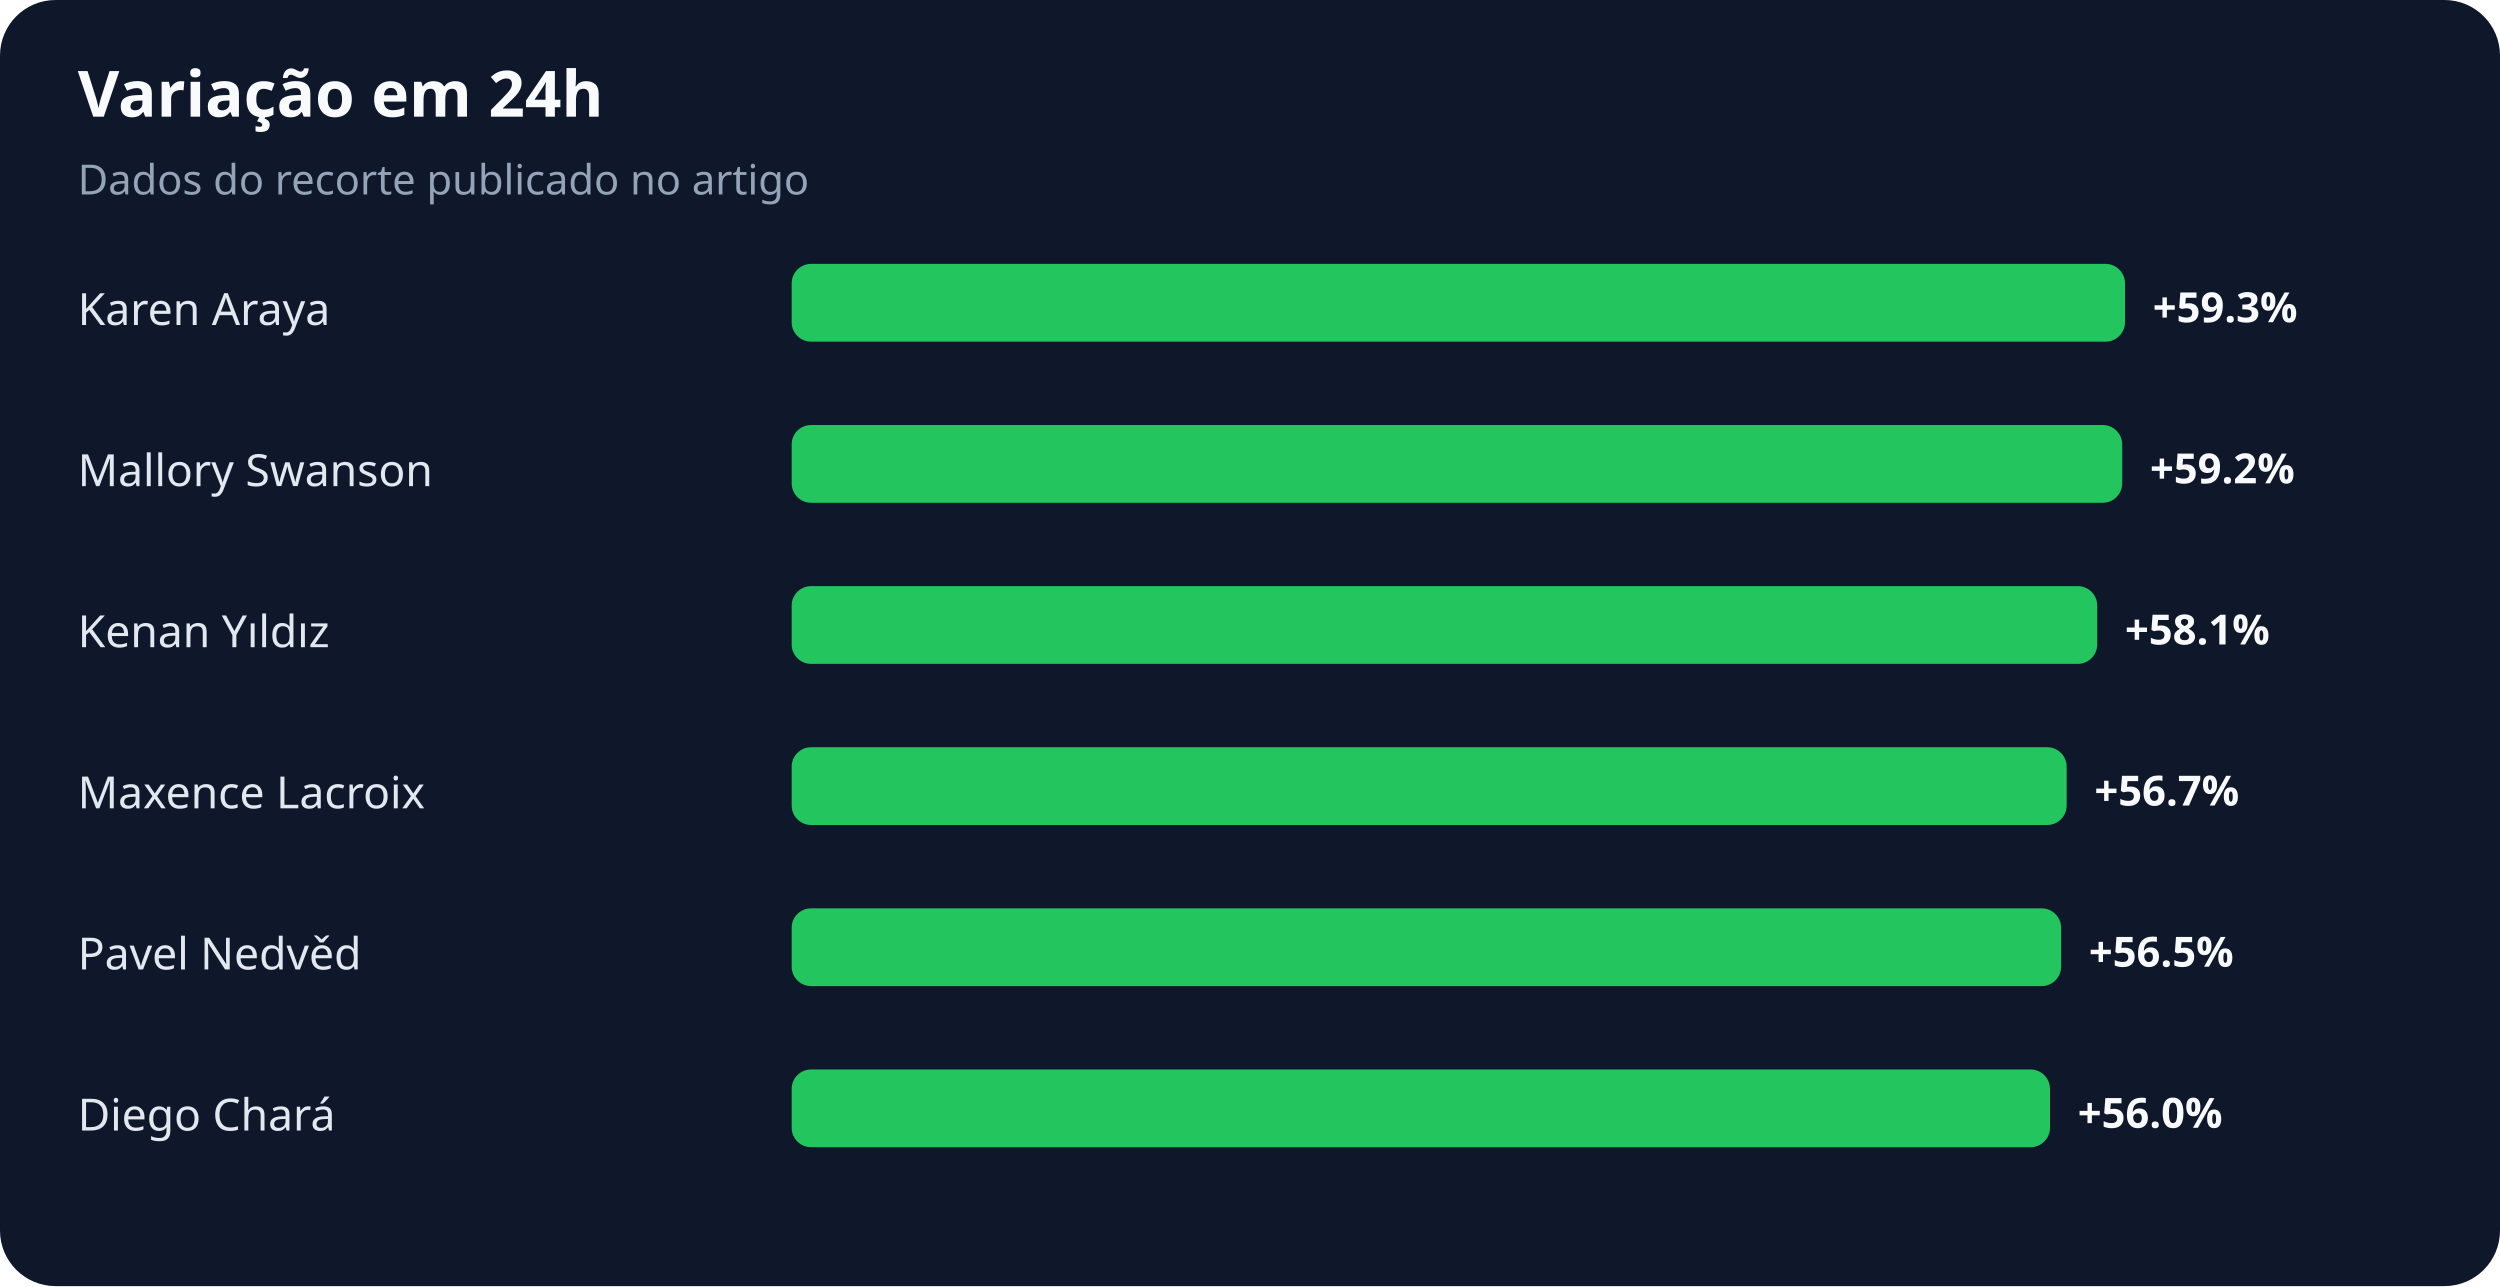
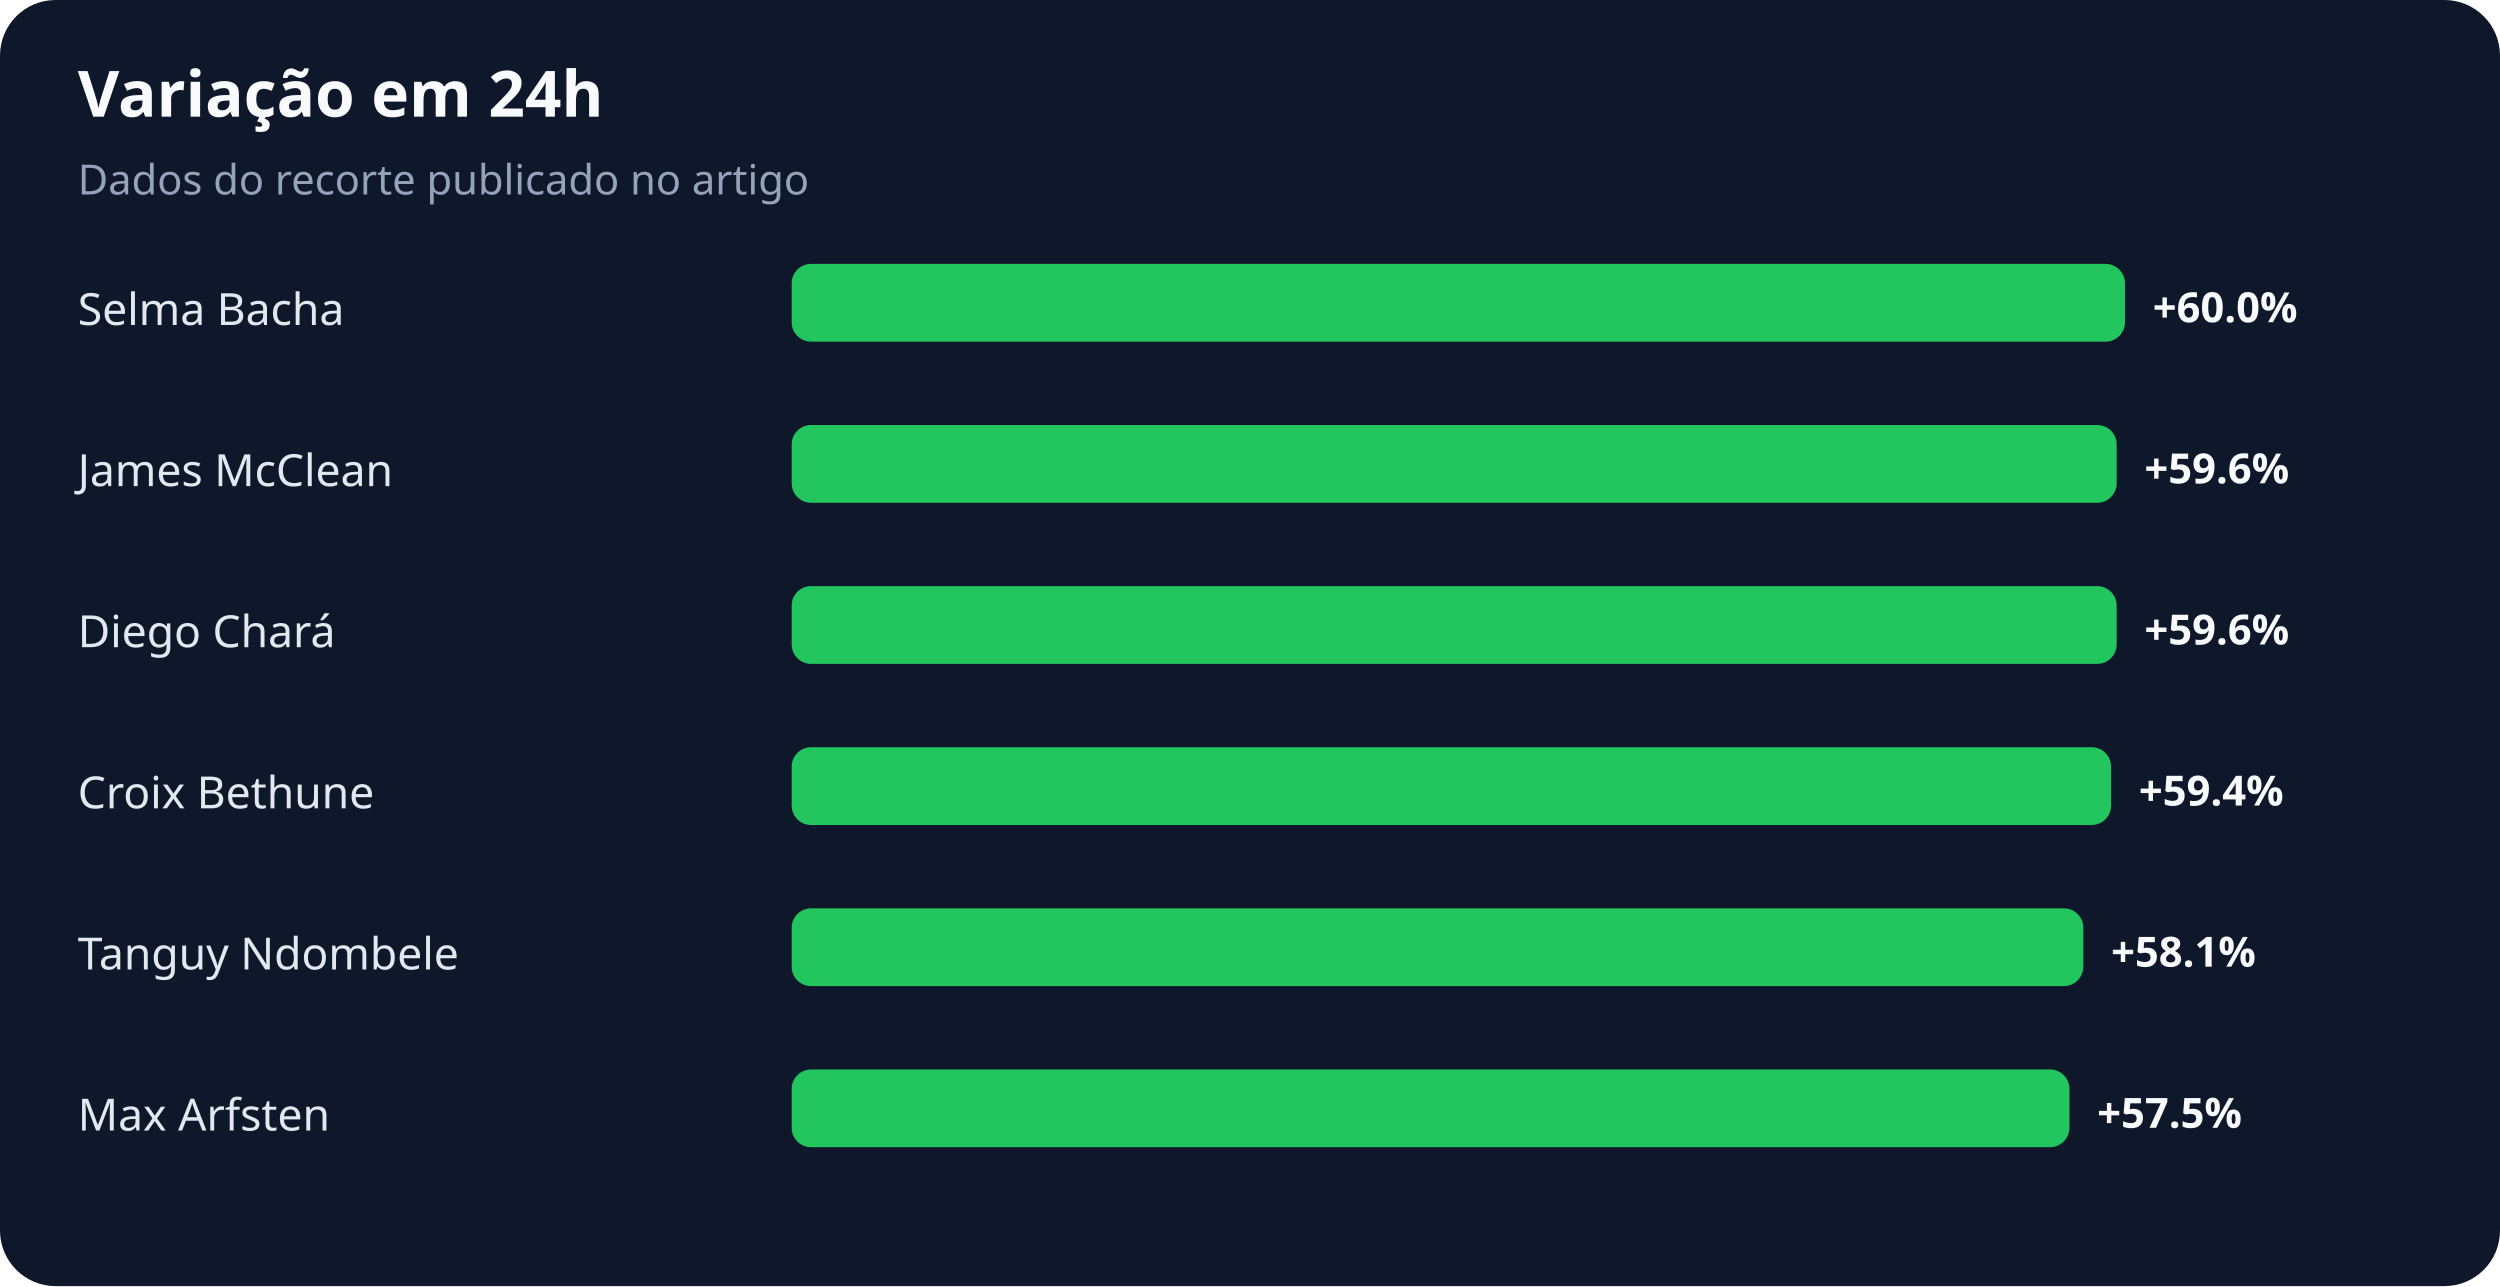
<svg xmlns="http://www.w3.org/2000/svg" width="900" height="463" viewBox="0 0 900 463" role="img" aria-labelledby="title desc">
  <rect width="100%" height="100%" rx="20" fill="#0f172a" />
  <text x="28" y="42" fill="#f8fafc" font-family="system-ui,sans-serif" font-size="23" font-weight="700">Variação em 24h</text>
  <text x="28" y="70" fill="#94a3b8" font-family="system-ui,sans-serif" font-size="15">Dados do recorte publicado no artigo</text>
-   <text x="28" y="117" fill="#e2e8f0" font-family="system-ui,sans-serif" font-size="16">Karen Araya</text>
+   <text x="28" y="117" fill="#e2e8f0" font-family="system-ui,sans-serif" font-size="16">Selma Bacha</text>
  <rect x="285" y="95" width="480" height="28" rx="7" fill="#22c55e" />
-   <text x="775" y="116" fill="#f8fafc" font-family="system-ui,sans-serif" font-size="15" font-weight="700">+59.3%</text>
-   <text x="28" y="175" fill="#e2e8f0" font-family="system-ui,sans-serif" font-size="16">Mallory Swanson</text>
-   <rect x="285" y="153" width="479" height="28" rx="7" fill="#22c55e" />
-   <text x="774" y="174" fill="#f8fafc" font-family="system-ui,sans-serif" font-size="15" font-weight="700">+59.2%</text>
-   <text x="28" y="233" fill="#e2e8f0" font-family="system-ui,sans-serif" font-size="16">Kenan Yıldız</text>
-   <rect x="285" y="211" width="470" height="28" rx="7" fill="#22c55e" />
-   <text x="765" y="232" fill="#f8fafc" font-family="system-ui,sans-serif" font-size="15" font-weight="700">+58.1%</text>
-   <text x="28" y="291" fill="#e2e8f0" font-family="system-ui,sans-serif" font-size="16">Maxence Lacroix</text>
-   <rect x="285" y="269" width="459" height="28" rx="7" fill="#22c55e" />
-   <text x="754" y="290" fill="#f8fafc" font-family="system-ui,sans-serif" font-size="15" font-weight="700">+56.7%</text>
-   <text x="28" y="349" fill="#e2e8f0" font-family="system-ui,sans-serif" font-size="16">Pavel Nedvěd</text>
-   <rect x="285" y="327" width="457" height="28" rx="7" fill="#22c55e" />
-   <text x="752" y="348" fill="#f8fafc" font-family="system-ui,sans-serif" font-size="15" font-weight="700">+56.5%</text>
-   <text x="28" y="407" fill="#e2e8f0" font-family="system-ui,sans-serif" font-size="16">Diego Chará</text>
-   <rect x="285" y="385" width="453" height="28" rx="7" fill="#22c55e" />
-   <text x="748" y="406" fill="#f8fafc" font-family="system-ui,sans-serif" font-size="15" font-weight="700">+56.0%</text>
+   <text x="775" y="116" fill="#f8fafc" font-family="system-ui,sans-serif" font-size="15" font-weight="700">+60.0%</text>
+   <text x="28" y="175" fill="#e2e8f0" font-family="system-ui,sans-serif" font-size="16">James McClean</text>
+   <rect x="285" y="153" width="477" height="28" rx="7" fill="#22c55e" />
+   <text x="772" y="174" fill="#f8fafc" font-family="system-ui,sans-serif" font-size="15" font-weight="700">+59.6%</text>
+   <text x="28" y="233" fill="#e2e8f0" font-family="system-ui,sans-serif" font-size="16">Diego Chará</text>
+   <rect x="285" y="211" width="477" height="28" rx="7" fill="#22c55e" />
+   <text x="772" y="232" fill="#f8fafc" font-family="system-ui,sans-serif" font-size="15" font-weight="700">+59.6%</text>
+   <text x="28" y="291" fill="#e2e8f0" font-family="system-ui,sans-serif" font-size="16">Croix Bethune</text>
+   <rect x="285" y="269" width="475" height="28" rx="7" fill="#22c55e" />
+   <text x="770" y="290" fill="#f8fafc" font-family="system-ui,sans-serif" font-size="15" font-weight="700">+59.4%</text>
+   <text x="28" y="349" fill="#e2e8f0" font-family="system-ui,sans-serif" font-size="16">Tanguy Ndombele</text>
+   <rect x="285" y="327" width="465" height="28" rx="7" fill="#22c55e" />
+   <text x="760" y="348" fill="#f8fafc" font-family="system-ui,sans-serif" font-size="15" font-weight="700">+58.1%</text>
+   <text x="28" y="407" fill="#e2e8f0" font-family="system-ui,sans-serif" font-size="16">Max Arfsten</text>
+   <rect x="285" y="385" width="460" height="28" rx="7" fill="#22c55e" />
+   <text x="755" y="406" fill="#f8fafc" font-family="system-ui,sans-serif" font-size="15" font-weight="700">+57.5%</text>
</svg>
